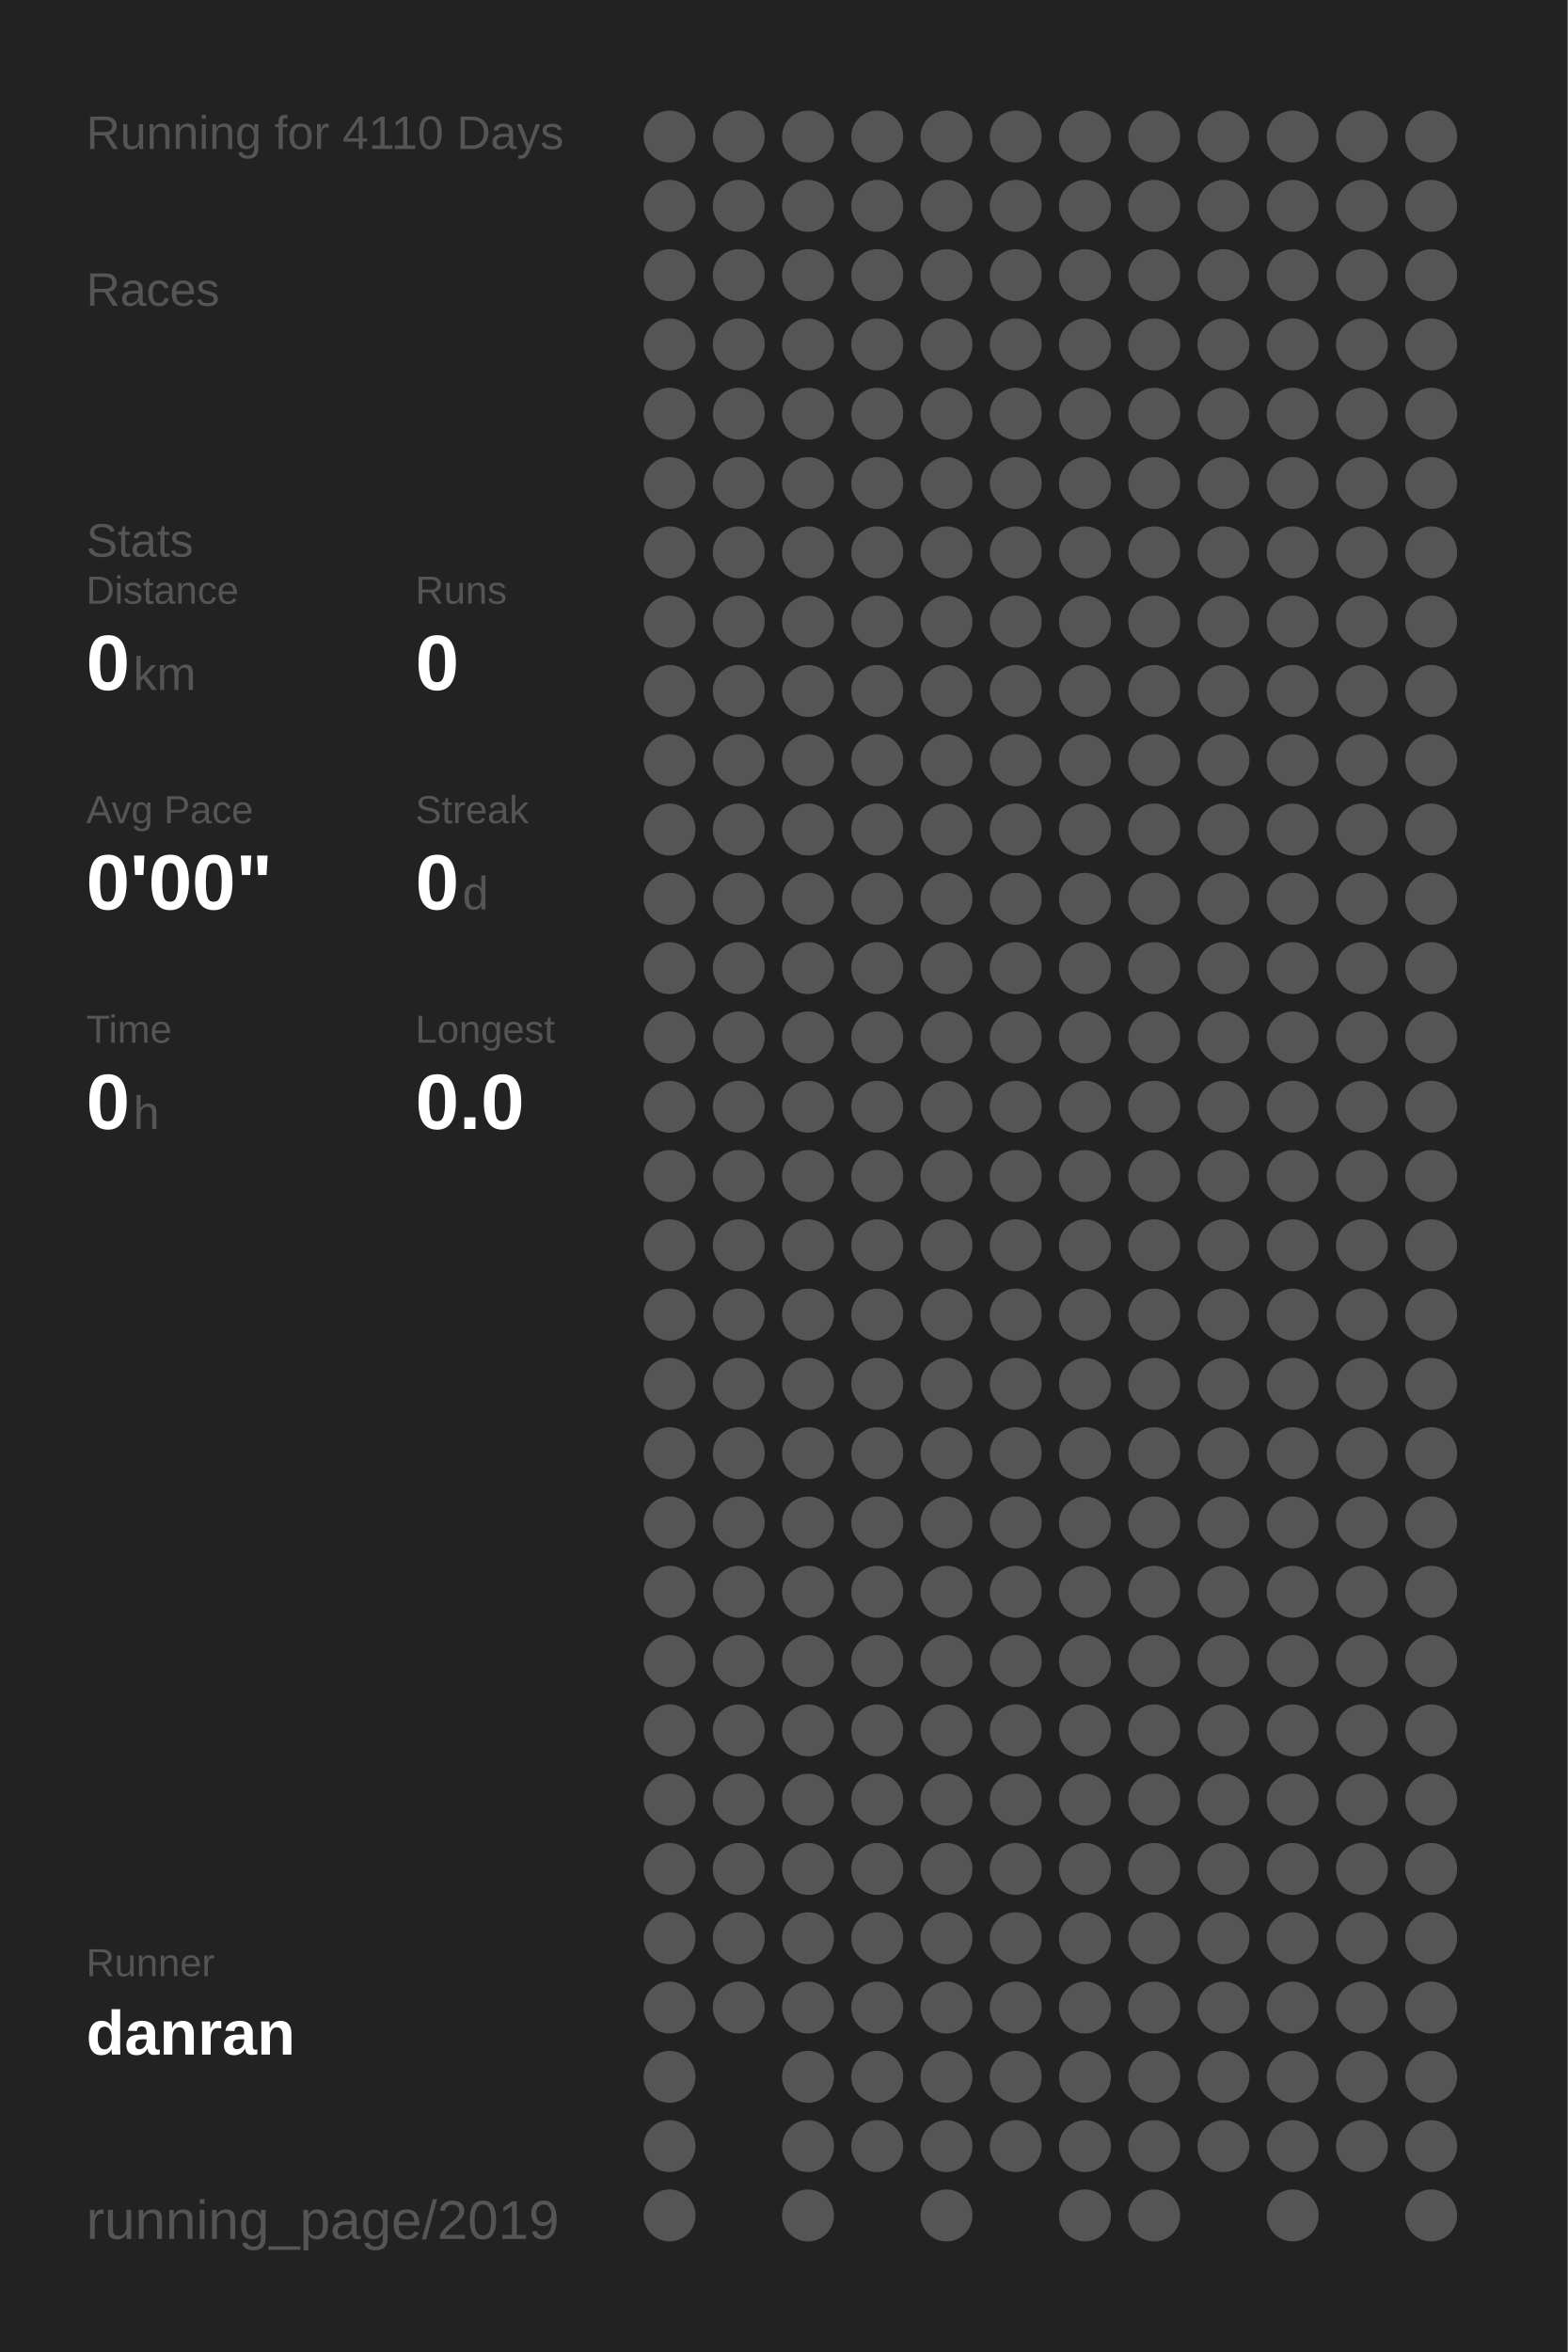
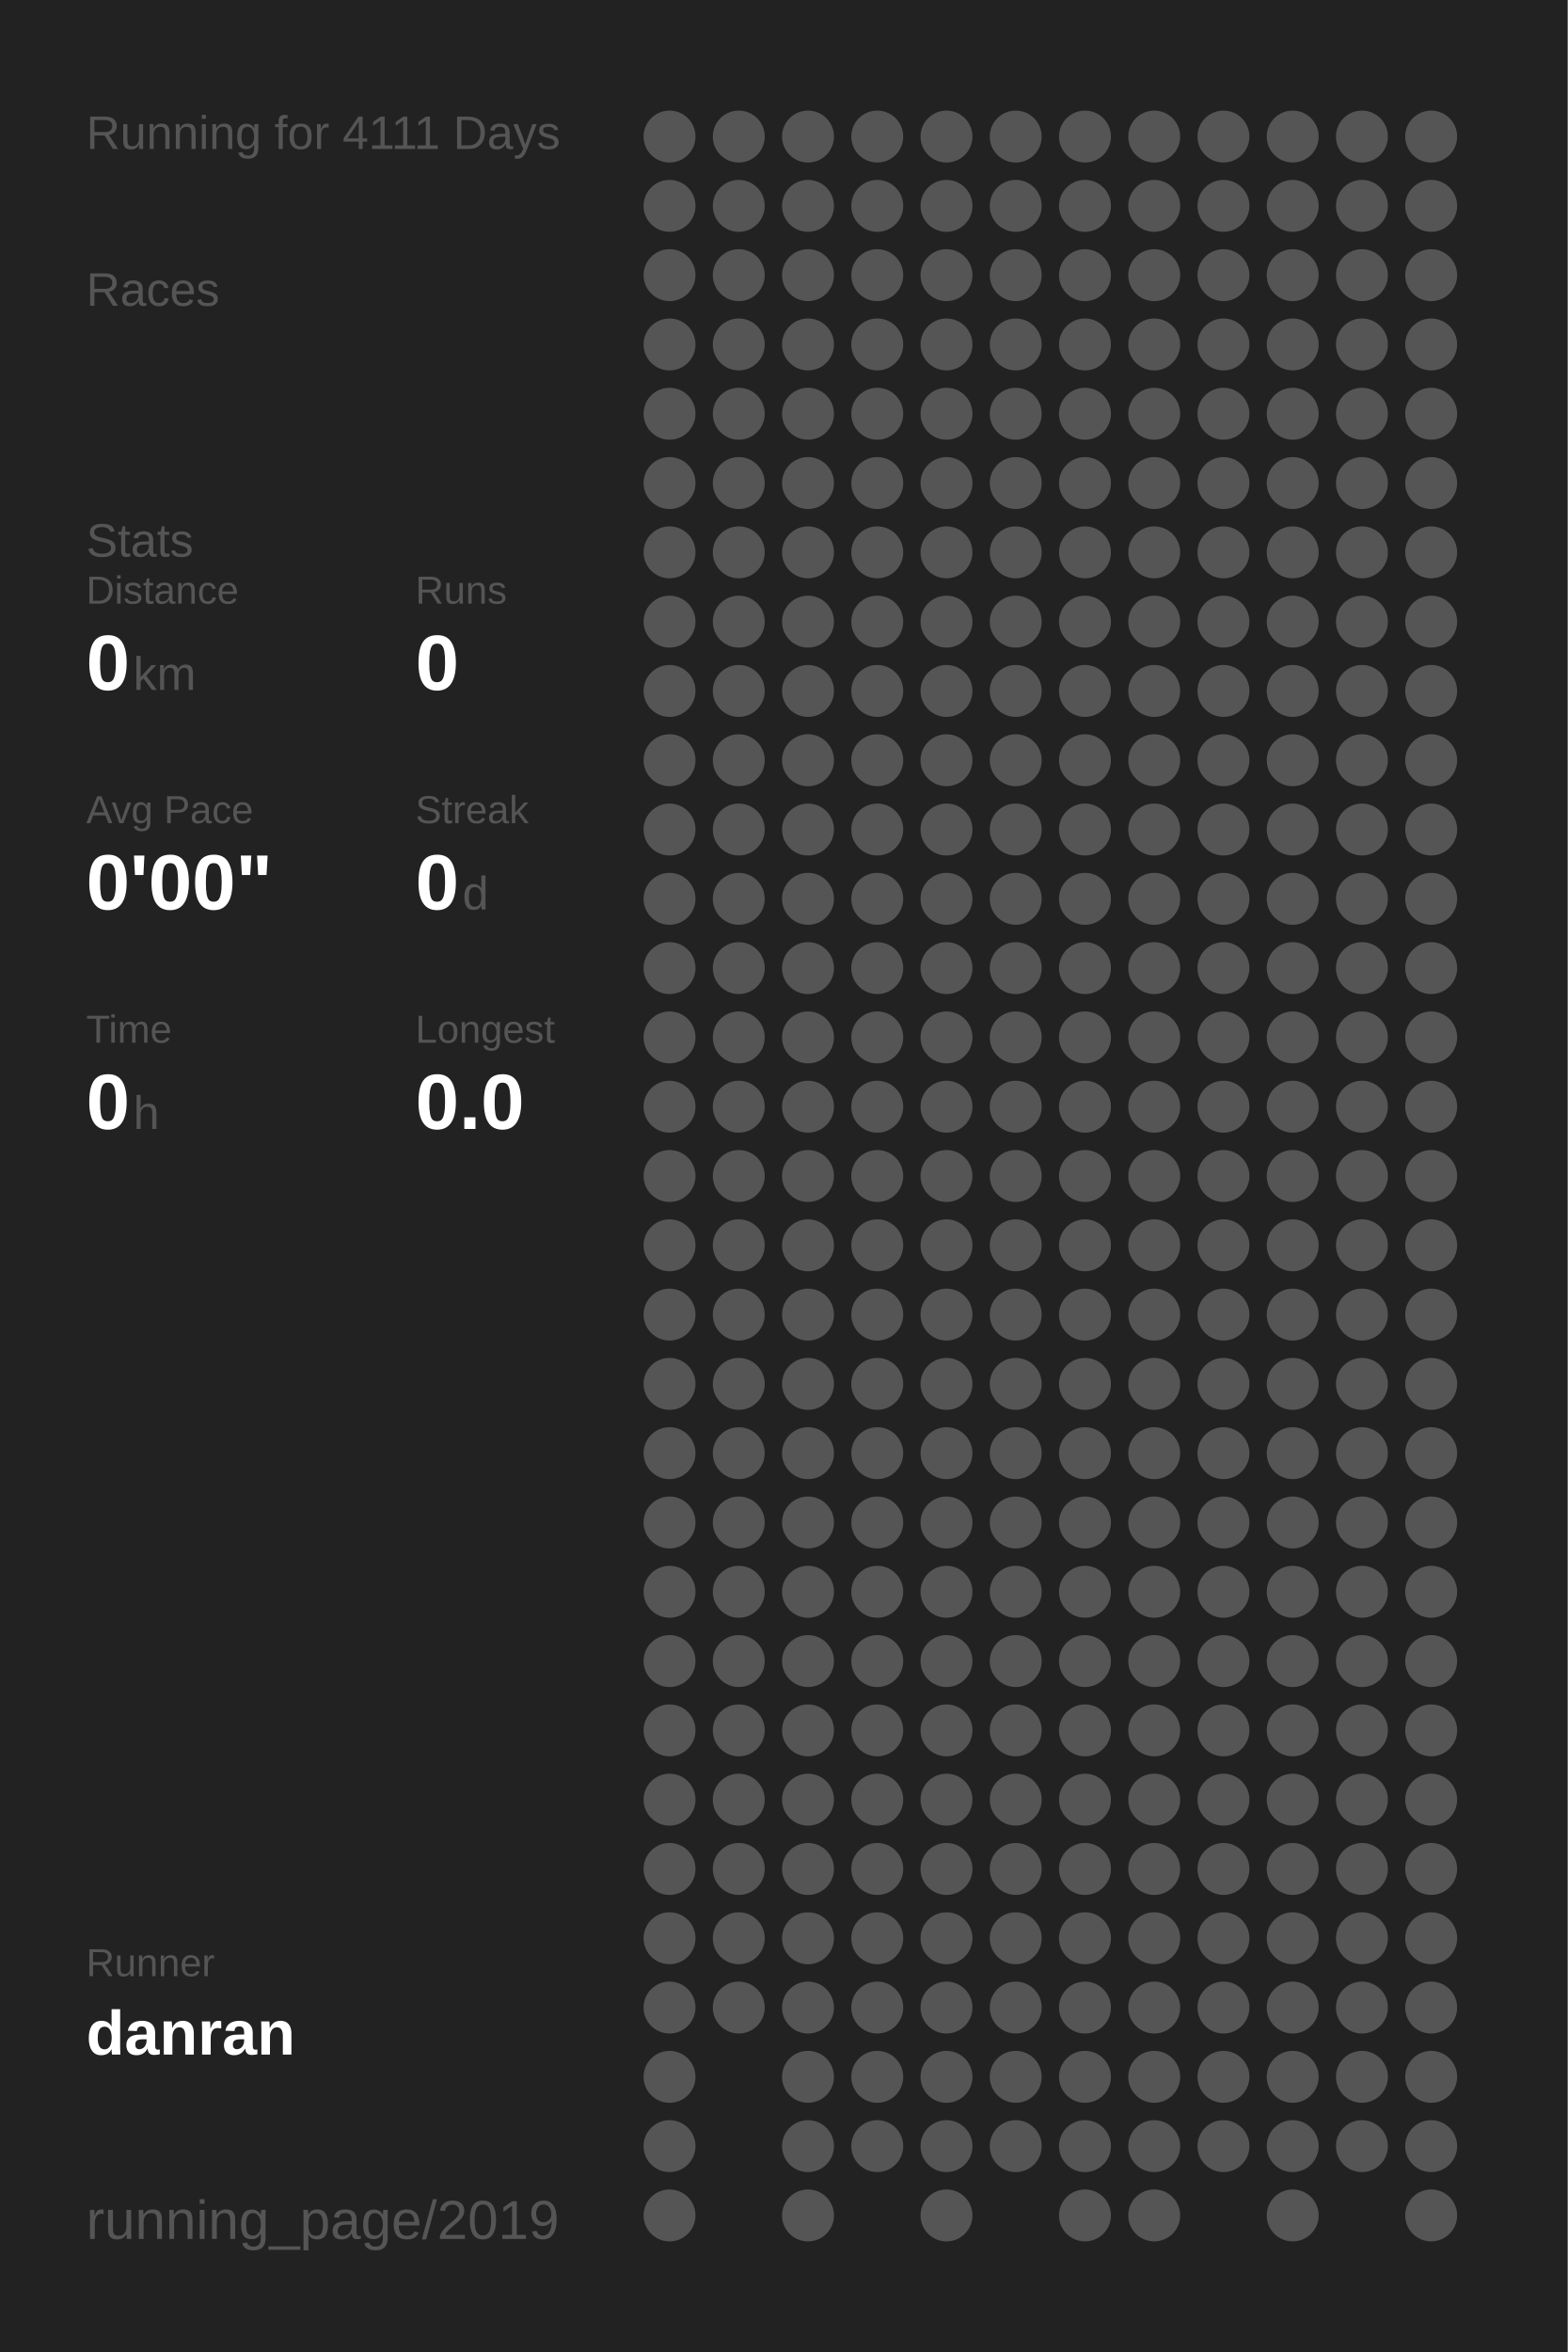
<svg xmlns="http://www.w3.org/2000/svg" baseProfile="full" height="300mm" version="1.1" viewBox="0,0,200,300" width="200mm">
  <defs />
  <rect fill="#222222" height="300" width="200" x="0" y="0" />
-   <text fill="#555555" style="font-size:6px; font-family:Arial;" x="11" y="19">Running for 4110 Days</text>
+   <text fill="#555555" style="font-size:6px; font-family:Arial;" x="11" y="19">Running for 4111 Days</text>
  <text fill="#555555" style="font-size:6px; font-family:Arial;" x="11" y="39">Races</text>
  <text fill="#555555" style="font-size:6px; font-family:Arial;" x="11" y="71">Stats</text>
  <text fill="#555555" style="font-size:5px; font-family:Arial;" x="11" y="77">Distance</text>
  <text fill="#FFFFFF" style="font-size:10px; font-family:Arial; font-weight:bold;" x="11" y="88">0</text>
  <text fill="#555555" style="font-size:6px; font-family:Arial;" x="17" y="88">km</text>
  <text fill="#555555" style="font-size:5px; font-family:Arial;" x="53" y="77">Runs</text>
  <text fill="#FFFFFF" style="font-size:10px; font-family:Arial; font-weight:bold;" x="53" y="88">0</text>
  <text fill="#555555" style="font-size:5px; font-family:Arial;" x="11" y="105">Avg Pace</text>
  <text fill="#FFFFFF" style="font-size:10px; font-family:Arial; font-weight:bold;" x="11" y="116">0'00"</text>
  <text fill="#555555" style="font-size:5px; font-family:Arial;" x="53" y="105">Streak</text>
  <text fill="#FFFFFF" style="font-size:10px; font-family:Arial; font-weight:bold;" x="53" y="116">0</text>
  <text fill="#555555" style="font-size:6px; font-family:Arial;" x="59" y="116">d</text>
  <text fill="#555555" style="font-size:5px; font-family:Arial;" x="11" y="133">Time</text>
  <text fill="#FFFFFF" style="font-size:10px; font-family:Arial; font-weight:bold;" x="11" y="144">0</text>
  <text fill="#555555" style="font-size:6px; font-family:Arial;" x="17" y="144">h</text>
  <text fill="#555555" style="font-size:5px; font-family:Arial;" x="53" y="133">Longest</text>
  <text fill="#FFFFFF" style="font-size:10px; font-family:Arial; font-weight:bold;" x="53" y="144">0.0</text>
  <text fill="#555555" style="font-size:5px; font-family:Arial;" x="11" y="252.065">Runner</text>
  <text fill="#FFFFFF" style="font-size:8px; font-family:Arial; font-weight:bold;" x="11" y="262.065">danran</text>
  <text fill="#555555" style="font-size:7px; font-family:Arial;" x="11" y="285.581">running_page/2019</text>
  <circle cx="85.417" cy="17.419" fill="#555555" r="3.312" />
  <circle cx="85.417" cy="26.258" fill="#555555" r="3.312" />
  <circle cx="85.417" cy="35.097" fill="#555555" r="3.312" />
  <circle cx="85.417" cy="43.935" fill="#555555" r="3.312" />
  <circle cx="85.417" cy="52.774" fill="#555555" r="3.312" />
  <circle cx="85.417" cy="61.613" fill="#555555" r="3.312" />
  <circle cx="85.417" cy="70.452" fill="#555555" r="3.312" />
  <circle cx="85.417" cy="79.29" fill="#555555" r="3.312" />
  <circle cx="85.417" cy="88.129" fill="#555555" r="3.312" />
  <circle cx="85.417" cy="96.968" fill="#555555" r="3.312" />
  <circle cx="85.417" cy="105.806" fill="#555555" r="3.312" />
  <circle cx="85.417" cy="114.645" fill="#555555" r="3.312" />
  <circle cx="85.417" cy="123.484" fill="#555555" r="3.312" />
  <circle cx="85.417" cy="132.323" fill="#555555" r="3.312" />
  <circle cx="85.417" cy="141.161" fill="#555555" r="3.312" />
  <circle cx="85.417" cy="150" fill="#555555" r="3.312" />
  <circle cx="85.417" cy="158.839" fill="#555555" r="3.312" />
  <circle cx="85.417" cy="167.677" fill="#555555" r="3.312" />
  <circle cx="85.417" cy="176.516" fill="#555555" r="3.312" />
  <circle cx="85.417" cy="185.355" fill="#555555" r="3.312" />
  <circle cx="85.417" cy="194.194" fill="#555555" r="3.312" />
  <circle cx="85.417" cy="203.032" fill="#555555" r="3.312" />
  <circle cx="85.417" cy="211.871" fill="#555555" r="3.312" />
  <circle cx="85.417" cy="220.71" fill="#555555" r="3.312" />
  <circle cx="85.417" cy="229.548" fill="#555555" r="3.312" />
  <circle cx="85.417" cy="238.387" fill="#555555" r="3.312" />
  <circle cx="85.417" cy="247.226" fill="#555555" r="3.312" />
  <circle cx="85.417" cy="256.065" fill="#555555" r="3.312" />
  <circle cx="85.417" cy="264.903" fill="#555555" r="3.312" />
  <circle cx="85.417" cy="273.742" fill="#555555" r="3.312" />
  <circle cx="85.417" cy="282.581" fill="#555555" r="3.312" />
  <circle cx="94.25" cy="17.419" fill="#555555" r="3.312" />
  <circle cx="94.25" cy="26.258" fill="#555555" r="3.312" />
  <circle cx="94.25" cy="35.097" fill="#555555" r="3.312" />
  <circle cx="94.25" cy="43.935" fill="#555555" r="3.312" />
  <circle cx="94.25" cy="52.774" fill="#555555" r="3.312" />
  <circle cx="94.25" cy="61.613" fill="#555555" r="3.312" />
  <circle cx="94.25" cy="70.452" fill="#555555" r="3.312" />
  <circle cx="94.25" cy="79.29" fill="#555555" r="3.312" />
  <circle cx="94.25" cy="88.129" fill="#555555" r="3.312" />
  <circle cx="94.25" cy="96.968" fill="#555555" r="3.312" />
  <circle cx="94.25" cy="105.806" fill="#555555" r="3.312" />
  <circle cx="94.25" cy="114.645" fill="#555555" r="3.312" />
  <circle cx="94.25" cy="123.484" fill="#555555" r="3.312" />
  <circle cx="94.25" cy="132.323" fill="#555555" r="3.312" />
  <circle cx="94.25" cy="141.161" fill="#555555" r="3.312" />
  <circle cx="94.25" cy="150" fill="#555555" r="3.312" />
  <circle cx="94.25" cy="158.839" fill="#555555" r="3.312" />
  <circle cx="94.25" cy="167.677" fill="#555555" r="3.312" />
  <circle cx="94.25" cy="176.516" fill="#555555" r="3.312" />
  <circle cx="94.25" cy="185.355" fill="#555555" r="3.312" />
  <circle cx="94.25" cy="194.194" fill="#555555" r="3.312" />
  <circle cx="94.25" cy="203.032" fill="#555555" r="3.312" />
  <circle cx="94.25" cy="211.871" fill="#555555" r="3.312" />
  <circle cx="94.25" cy="220.71" fill="#555555" r="3.312" />
  <circle cx="94.25" cy="229.548" fill="#555555" r="3.312" />
  <circle cx="94.25" cy="238.387" fill="#555555" r="3.312" />
  <circle cx="94.25" cy="247.226" fill="#555555" r="3.312" />
  <circle cx="94.25" cy="256.065" fill="#555555" r="3.312" />
  <circle cx="103.083" cy="17.419" fill="#555555" r="3.312" />
  <circle cx="103.083" cy="26.258" fill="#555555" r="3.312" />
  <circle cx="103.083" cy="35.097" fill="#555555" r="3.312" />
  <circle cx="103.083" cy="43.935" fill="#555555" r="3.312" />
  <circle cx="103.083" cy="52.774" fill="#555555" r="3.312" />
  <circle cx="103.083" cy="61.613" fill="#555555" r="3.312" />
  <circle cx="103.083" cy="70.452" fill="#555555" r="3.312" />
  <circle cx="103.083" cy="79.29" fill="#555555" r="3.312" />
  <circle cx="103.083" cy="88.129" fill="#555555" r="3.312" />
  <circle cx="103.083" cy="96.968" fill="#555555" r="3.312" />
  <circle cx="103.083" cy="105.806" fill="#555555" r="3.312" />
  <circle cx="103.083" cy="114.645" fill="#555555" r="3.312" />
  <circle cx="103.083" cy="123.484" fill="#555555" r="3.312" />
  <circle cx="103.083" cy="132.323" fill="#555555" r="3.312" />
  <circle cx="103.083" cy="141.161" fill="#555555" r="3.312" />
  <circle cx="103.083" cy="150" fill="#555555" r="3.312" />
  <circle cx="103.083" cy="158.839" fill="#555555" r="3.312" />
  <circle cx="103.083" cy="167.677" fill="#555555" r="3.312" />
  <circle cx="103.083" cy="176.516" fill="#555555" r="3.312" />
  <circle cx="103.083" cy="185.355" fill="#555555" r="3.312" />
  <circle cx="103.083" cy="194.194" fill="#555555" r="3.312" />
  <circle cx="103.083" cy="203.032" fill="#555555" r="3.312" />
  <circle cx="103.083" cy="211.871" fill="#555555" r="3.312" />
  <circle cx="103.083" cy="220.71" fill="#555555" r="3.312" />
  <circle cx="103.083" cy="229.548" fill="#555555" r="3.312" />
  <circle cx="103.083" cy="238.387" fill="#555555" r="3.312" />
  <circle cx="103.083" cy="247.226" fill="#555555" r="3.312" />
  <circle cx="103.083" cy="256.065" fill="#555555" r="3.312" />
  <circle cx="103.083" cy="264.903" fill="#555555" r="3.312" />
  <circle cx="103.083" cy="273.742" fill="#555555" r="3.312" />
  <circle cx="103.083" cy="282.581" fill="#555555" r="3.312" />
  <circle cx="111.917" cy="17.419" fill="#555555" r="3.312" />
  <circle cx="111.917" cy="26.258" fill="#555555" r="3.312" />
  <circle cx="111.917" cy="35.097" fill="#555555" r="3.312" />
  <circle cx="111.917" cy="43.935" fill="#555555" r="3.312" />
  <circle cx="111.917" cy="52.774" fill="#555555" r="3.312" />
  <circle cx="111.917" cy="61.613" fill="#555555" r="3.312" />
  <circle cx="111.917" cy="70.452" fill="#555555" r="3.312" />
  <circle cx="111.917" cy="79.29" fill="#555555" r="3.312" />
  <circle cx="111.917" cy="88.129" fill="#555555" r="3.312" />
  <circle cx="111.917" cy="96.968" fill="#555555" r="3.312" />
  <circle cx="111.917" cy="105.806" fill="#555555" r="3.312" />
  <circle cx="111.917" cy="114.645" fill="#555555" r="3.312" />
  <circle cx="111.917" cy="123.484" fill="#555555" r="3.312" />
  <circle cx="111.917" cy="132.323" fill="#555555" r="3.312" />
  <circle cx="111.917" cy="141.161" fill="#555555" r="3.312" />
  <circle cx="111.917" cy="150" fill="#555555" r="3.312" />
  <circle cx="111.917" cy="158.839" fill="#555555" r="3.312" />
  <circle cx="111.917" cy="167.677" fill="#555555" r="3.312" />
  <circle cx="111.917" cy="176.516" fill="#555555" r="3.312" />
  <circle cx="111.917" cy="185.355" fill="#555555" r="3.312" />
  <circle cx="111.917" cy="194.194" fill="#555555" r="3.312" />
  <circle cx="111.917" cy="203.032" fill="#555555" r="3.312" />
  <circle cx="111.917" cy="211.871" fill="#555555" r="3.312" />
  <circle cx="111.917" cy="220.71" fill="#555555" r="3.312" />
  <circle cx="111.917" cy="229.548" fill="#555555" r="3.312" />
  <circle cx="111.917" cy="238.387" fill="#555555" r="3.312" />
  <circle cx="111.917" cy="247.226" fill="#555555" r="3.312" />
  <circle cx="111.917" cy="256.065" fill="#555555" r="3.312" />
  <circle cx="111.917" cy="264.903" fill="#555555" r="3.312" />
  <circle cx="111.917" cy="273.742" fill="#555555" r="3.312" />
  <circle cx="120.75" cy="17.419" fill="#555555" r="3.312" />
  <circle cx="120.75" cy="26.258" fill="#555555" r="3.312" />
  <circle cx="120.75" cy="35.097" fill="#555555" r="3.312" />
  <circle cx="120.75" cy="43.935" fill="#555555" r="3.312" />
  <circle cx="120.75" cy="52.774" fill="#555555" r="3.312" />
  <circle cx="120.75" cy="61.613" fill="#555555" r="3.312" />
  <circle cx="120.75" cy="70.452" fill="#555555" r="3.312" />
  <circle cx="120.75" cy="79.29" fill="#555555" r="3.312" />
  <circle cx="120.75" cy="88.129" fill="#555555" r="3.312" />
  <circle cx="120.75" cy="96.968" fill="#555555" r="3.312" />
  <circle cx="120.75" cy="105.806" fill="#555555" r="3.312" />
  <circle cx="120.75" cy="114.645" fill="#555555" r="3.312" />
  <circle cx="120.75" cy="123.484" fill="#555555" r="3.312" />
  <circle cx="120.75" cy="132.323" fill="#555555" r="3.312" />
  <circle cx="120.75" cy="141.161" fill="#555555" r="3.312" />
  <circle cx="120.75" cy="150" fill="#555555" r="3.312" />
  <circle cx="120.75" cy="158.839" fill="#555555" r="3.312" />
  <circle cx="120.75" cy="167.677" fill="#555555" r="3.312" />
  <circle cx="120.75" cy="176.516" fill="#555555" r="3.312" />
  <circle cx="120.75" cy="185.355" fill="#555555" r="3.312" />
  <circle cx="120.75" cy="194.194" fill="#555555" r="3.312" />
  <circle cx="120.75" cy="203.032" fill="#555555" r="3.312" />
  <circle cx="120.75" cy="211.871" fill="#555555" r="3.312" />
  <circle cx="120.75" cy="220.71" fill="#555555" r="3.312" />
  <circle cx="120.75" cy="229.548" fill="#555555" r="3.312" />
  <circle cx="120.75" cy="238.387" fill="#555555" r="3.312" />
  <circle cx="120.75" cy="247.226" fill="#555555" r="3.312" />
  <circle cx="120.75" cy="256.065" fill="#555555" r="3.312" />
  <circle cx="120.75" cy="264.903" fill="#555555" r="3.312" />
  <circle cx="120.75" cy="273.742" fill="#555555" r="3.312" />
  <circle cx="120.75" cy="282.581" fill="#555555" r="3.312" />
  <circle cx="129.583" cy="17.419" fill="#555555" r="3.312" />
  <circle cx="129.583" cy="26.258" fill="#555555" r="3.312" />
  <circle cx="129.583" cy="35.097" fill="#555555" r="3.312" />
  <circle cx="129.583" cy="43.935" fill="#555555" r="3.312" />
  <circle cx="129.583" cy="52.774" fill="#555555" r="3.312" />
  <circle cx="129.583" cy="61.613" fill="#555555" r="3.312" />
  <circle cx="129.583" cy="70.452" fill="#555555" r="3.312" />
  <circle cx="129.583" cy="79.29" fill="#555555" r="3.312" />
  <circle cx="129.583" cy="88.129" fill="#555555" r="3.312" />
  <circle cx="129.583" cy="96.968" fill="#555555" r="3.312" />
  <circle cx="129.583" cy="105.806" fill="#555555" r="3.312" />
  <circle cx="129.583" cy="114.645" fill="#555555" r="3.312" />
  <circle cx="129.583" cy="123.484" fill="#555555" r="3.312" />
  <circle cx="129.583" cy="132.323" fill="#555555" r="3.312" />
  <circle cx="129.583" cy="141.161" fill="#555555" r="3.312" />
  <circle cx="129.583" cy="150" fill="#555555" r="3.312" />
  <circle cx="129.583" cy="158.839" fill="#555555" r="3.312" />
  <circle cx="129.583" cy="167.677" fill="#555555" r="3.312" />
  <circle cx="129.583" cy="176.516" fill="#555555" r="3.312" />
  <circle cx="129.583" cy="185.355" fill="#555555" r="3.312" />
  <circle cx="129.583" cy="194.194" fill="#555555" r="3.312" />
  <circle cx="129.583" cy="203.032" fill="#555555" r="3.312" />
  <circle cx="129.583" cy="211.871" fill="#555555" r="3.312" />
  <circle cx="129.583" cy="220.71" fill="#555555" r="3.312" />
  <circle cx="129.583" cy="229.548" fill="#555555" r="3.312" />
  <circle cx="129.583" cy="238.387" fill="#555555" r="3.312" />
  <circle cx="129.583" cy="247.226" fill="#555555" r="3.312" />
  <circle cx="129.583" cy="256.065" fill="#555555" r="3.312" />
  <circle cx="129.583" cy="264.903" fill="#555555" r="3.312" />
  <circle cx="129.583" cy="273.742" fill="#555555" r="3.312" />
  <circle cx="138.417" cy="17.419" fill="#555555" r="3.312" />
  <circle cx="138.417" cy="26.258" fill="#555555" r="3.312" />
  <circle cx="138.417" cy="35.097" fill="#555555" r="3.312" />
  <circle cx="138.417" cy="43.935" fill="#555555" r="3.312" />
  <circle cx="138.417" cy="52.774" fill="#555555" r="3.312" />
  <circle cx="138.417" cy="61.613" fill="#555555" r="3.312" />
  <circle cx="138.417" cy="70.452" fill="#555555" r="3.312" />
  <circle cx="138.417" cy="79.29" fill="#555555" r="3.312" />
  <circle cx="138.417" cy="88.129" fill="#555555" r="3.312" />
  <circle cx="138.417" cy="96.968" fill="#555555" r="3.312" />
  <circle cx="138.417" cy="105.806" fill="#555555" r="3.312" />
  <circle cx="138.417" cy="114.645" fill="#555555" r="3.312" />
  <circle cx="138.417" cy="123.484" fill="#555555" r="3.312" />
  <circle cx="138.417" cy="132.323" fill="#555555" r="3.312" />
  <circle cx="138.417" cy="141.161" fill="#555555" r="3.312" />
  <circle cx="138.417" cy="150" fill="#555555" r="3.312" />
  <circle cx="138.417" cy="158.839" fill="#555555" r="3.312" />
  <circle cx="138.417" cy="167.677" fill="#555555" r="3.312" />
  <circle cx="138.417" cy="176.516" fill="#555555" r="3.312" />
  <circle cx="138.417" cy="185.355" fill="#555555" r="3.312" />
  <circle cx="138.417" cy="194.194" fill="#555555" r="3.312" />
  <circle cx="138.417" cy="203.032" fill="#555555" r="3.312" />
  <circle cx="138.417" cy="211.871" fill="#555555" r="3.312" />
  <circle cx="138.417" cy="220.71" fill="#555555" r="3.312" />
  <circle cx="138.417" cy="229.548" fill="#555555" r="3.312" />
  <circle cx="138.417" cy="238.387" fill="#555555" r="3.312" />
  <circle cx="138.417" cy="247.226" fill="#555555" r="3.312" />
  <circle cx="138.417" cy="256.065" fill="#555555" r="3.312" />
  <circle cx="138.417" cy="264.903" fill="#555555" r="3.312" />
  <circle cx="138.417" cy="273.742" fill="#555555" r="3.312" />
  <circle cx="138.417" cy="282.581" fill="#555555" r="3.312" />
  <circle cx="147.25" cy="17.419" fill="#555555" r="3.312" />
  <circle cx="147.25" cy="26.258" fill="#555555" r="3.312" />
  <circle cx="147.25" cy="35.097" fill="#555555" r="3.312" />
  <circle cx="147.25" cy="43.935" fill="#555555" r="3.312" />
  <circle cx="147.25" cy="52.774" fill="#555555" r="3.312" />
  <circle cx="147.25" cy="61.613" fill="#555555" r="3.312" />
  <circle cx="147.25" cy="70.452" fill="#555555" r="3.312" />
  <circle cx="147.25" cy="79.29" fill="#555555" r="3.312" />
  <circle cx="147.25" cy="88.129" fill="#555555" r="3.312" />
  <circle cx="147.25" cy="96.968" fill="#555555" r="3.312" />
  <circle cx="147.25" cy="105.806" fill="#555555" r="3.312" />
  <circle cx="147.25" cy="114.645" fill="#555555" r="3.312" />
  <circle cx="147.25" cy="123.484" fill="#555555" r="3.312" />
  <circle cx="147.25" cy="132.323" fill="#555555" r="3.312" />
  <circle cx="147.25" cy="141.161" fill="#555555" r="3.312" />
  <circle cx="147.25" cy="150" fill="#555555" r="3.312" />
  <circle cx="147.25" cy="158.839" fill="#555555" r="3.312" />
  <circle cx="147.25" cy="167.677" fill="#555555" r="3.312" />
  <circle cx="147.25" cy="176.516" fill="#555555" r="3.312" />
  <circle cx="147.25" cy="185.355" fill="#555555" r="3.312" />
  <circle cx="147.25" cy="194.194" fill="#555555" r="3.312" />
  <circle cx="147.25" cy="203.032" fill="#555555" r="3.312" />
  <circle cx="147.25" cy="211.871" fill="#555555" r="3.312" />
  <circle cx="147.25" cy="220.71" fill="#555555" r="3.312" />
  <circle cx="147.25" cy="229.548" fill="#555555" r="3.312" />
  <circle cx="147.25" cy="238.387" fill="#555555" r="3.312" />
  <circle cx="147.25" cy="247.226" fill="#555555" r="3.312" />
  <circle cx="147.25" cy="256.065" fill="#555555" r="3.312" />
  <circle cx="147.25" cy="264.903" fill="#555555" r="3.312" />
  <circle cx="147.25" cy="273.742" fill="#555555" r="3.312" />
  <circle cx="147.25" cy="282.581" fill="#555555" r="3.312" />
  <circle cx="156.083" cy="17.419" fill="#555555" r="3.312" />
  <circle cx="156.083" cy="26.258" fill="#555555" r="3.312" />
  <circle cx="156.083" cy="35.097" fill="#555555" r="3.312" />
  <circle cx="156.083" cy="43.935" fill="#555555" r="3.312" />
  <circle cx="156.083" cy="52.774" fill="#555555" r="3.312" />
  <circle cx="156.083" cy="61.613" fill="#555555" r="3.312" />
  <circle cx="156.083" cy="70.452" fill="#555555" r="3.312" />
  <circle cx="156.083" cy="79.29" fill="#555555" r="3.312" />
  <circle cx="156.083" cy="88.129" fill="#555555" r="3.312" />
  <circle cx="156.083" cy="96.968" fill="#555555" r="3.312" />
  <circle cx="156.083" cy="105.806" fill="#555555" r="3.312" />
  <circle cx="156.083" cy="114.645" fill="#555555" r="3.312" />
  <circle cx="156.083" cy="123.484" fill="#555555" r="3.312" />
  <circle cx="156.083" cy="132.323" fill="#555555" r="3.312" />
  <circle cx="156.083" cy="141.161" fill="#555555" r="3.312" />
  <circle cx="156.083" cy="150" fill="#555555" r="3.312" />
  <circle cx="156.083" cy="158.839" fill="#555555" r="3.312" />
  <circle cx="156.083" cy="167.677" fill="#555555" r="3.312" />
  <circle cx="156.083" cy="176.516" fill="#555555" r="3.312" />
  <circle cx="156.083" cy="185.355" fill="#555555" r="3.312" />
  <circle cx="156.083" cy="194.194" fill="#555555" r="3.312" />
  <circle cx="156.083" cy="203.032" fill="#555555" r="3.312" />
  <circle cx="156.083" cy="211.871" fill="#555555" r="3.312" />
  <circle cx="156.083" cy="220.71" fill="#555555" r="3.312" />
  <circle cx="156.083" cy="229.548" fill="#555555" r="3.312" />
  <circle cx="156.083" cy="238.387" fill="#555555" r="3.312" />
  <circle cx="156.083" cy="247.226" fill="#555555" r="3.312" />
  <circle cx="156.083" cy="256.065" fill="#555555" r="3.312" />
  <circle cx="156.083" cy="264.903" fill="#555555" r="3.312" />
  <circle cx="156.083" cy="273.742" fill="#555555" r="3.312" />
  <circle cx="164.917" cy="17.419" fill="#555555" r="3.312" />
  <circle cx="164.917" cy="26.258" fill="#555555" r="3.312" />
  <circle cx="164.917" cy="35.097" fill="#555555" r="3.312" />
  <circle cx="164.917" cy="43.935" fill="#555555" r="3.312" />
  <circle cx="164.917" cy="52.774" fill="#555555" r="3.312" />
  <circle cx="164.917" cy="61.613" fill="#555555" r="3.312" />
  <circle cx="164.917" cy="70.452" fill="#555555" r="3.312" />
  <circle cx="164.917" cy="79.29" fill="#555555" r="3.312" />
  <circle cx="164.917" cy="88.129" fill="#555555" r="3.312" />
  <circle cx="164.917" cy="96.968" fill="#555555" r="3.312" />
  <circle cx="164.917" cy="105.806" fill="#555555" r="3.312" />
  <circle cx="164.917" cy="114.645" fill="#555555" r="3.312" />
  <circle cx="164.917" cy="123.484" fill="#555555" r="3.312" />
  <circle cx="164.917" cy="132.323" fill="#555555" r="3.312" />
  <circle cx="164.917" cy="141.161" fill="#555555" r="3.312" />
  <circle cx="164.917" cy="150" fill="#555555" r="3.312" />
  <circle cx="164.917" cy="158.839" fill="#555555" r="3.312" />
  <circle cx="164.917" cy="167.677" fill="#555555" r="3.312" />
  <circle cx="164.917" cy="176.516" fill="#555555" r="3.312" />
  <circle cx="164.917" cy="185.355" fill="#555555" r="3.312" />
  <circle cx="164.917" cy="194.194" fill="#555555" r="3.312" />
  <circle cx="164.917" cy="203.032" fill="#555555" r="3.312" />
  <circle cx="164.917" cy="211.871" fill="#555555" r="3.312" />
  <circle cx="164.917" cy="220.71" fill="#555555" r="3.312" />
  <circle cx="164.917" cy="229.548" fill="#555555" r="3.312" />
  <circle cx="164.917" cy="238.387" fill="#555555" r="3.312" />
  <circle cx="164.917" cy="247.226" fill="#555555" r="3.312" />
  <circle cx="164.917" cy="256.065" fill="#555555" r="3.312" />
  <circle cx="164.917" cy="264.903" fill="#555555" r="3.312" />
  <circle cx="164.917" cy="273.742" fill="#555555" r="3.312" />
  <circle cx="164.917" cy="282.581" fill="#555555" r="3.312" />
  <circle cx="173.75" cy="17.419" fill="#555555" r="3.312" />
  <circle cx="173.75" cy="26.258" fill="#555555" r="3.312" />
  <circle cx="173.75" cy="35.097" fill="#555555" r="3.312" />
  <circle cx="173.75" cy="43.935" fill="#555555" r="3.312" />
  <circle cx="173.75" cy="52.774" fill="#555555" r="3.312" />
  <circle cx="173.75" cy="61.613" fill="#555555" r="3.312" />
  <circle cx="173.75" cy="70.452" fill="#555555" r="3.312" />
  <circle cx="173.75" cy="79.29" fill="#555555" r="3.312" />
  <circle cx="173.75" cy="88.129" fill="#555555" r="3.312" />
  <circle cx="173.75" cy="96.968" fill="#555555" r="3.312" />
  <circle cx="173.75" cy="105.806" fill="#555555" r="3.312" />
  <circle cx="173.75" cy="114.645" fill="#555555" r="3.312" />
  <circle cx="173.75" cy="123.484" fill="#555555" r="3.312" />
  <circle cx="173.75" cy="132.323" fill="#555555" r="3.312" />
  <circle cx="173.75" cy="141.161" fill="#555555" r="3.312" />
  <circle cx="173.75" cy="150" fill="#555555" r="3.312" />
  <circle cx="173.75" cy="158.839" fill="#555555" r="3.312" />
  <circle cx="173.75" cy="167.677" fill="#555555" r="3.312" />
  <circle cx="173.75" cy="176.516" fill="#555555" r="3.312" />
  <circle cx="173.75" cy="185.355" fill="#555555" r="3.312" />
  <circle cx="173.75" cy="194.194" fill="#555555" r="3.312" />
  <circle cx="173.75" cy="203.032" fill="#555555" r="3.312" />
  <circle cx="173.75" cy="211.871" fill="#555555" r="3.312" />
  <circle cx="173.75" cy="220.71" fill="#555555" r="3.312" />
  <circle cx="173.75" cy="229.548" fill="#555555" r="3.312" />
  <circle cx="173.75" cy="238.387" fill="#555555" r="3.312" />
  <circle cx="173.75" cy="247.226" fill="#555555" r="3.312" />
  <circle cx="173.75" cy="256.065" fill="#555555" r="3.312" />
  <circle cx="173.75" cy="264.903" fill="#555555" r="3.312" />
  <circle cx="173.75" cy="273.742" fill="#555555" r="3.312" />
  <circle cx="182.583" cy="17.419" fill="#555555" r="3.312" />
  <circle cx="182.583" cy="26.258" fill="#555555" r="3.312" />
  <circle cx="182.583" cy="35.097" fill="#555555" r="3.312" />
  <circle cx="182.583" cy="43.935" fill="#555555" r="3.312" />
  <circle cx="182.583" cy="52.774" fill="#555555" r="3.312" />
  <circle cx="182.583" cy="61.613" fill="#555555" r="3.312" />
  <circle cx="182.583" cy="70.452" fill="#555555" r="3.312" />
  <circle cx="182.583" cy="79.29" fill="#555555" r="3.312" />
  <circle cx="182.583" cy="88.129" fill="#555555" r="3.312" />
  <circle cx="182.583" cy="96.968" fill="#555555" r="3.312" />
  <circle cx="182.583" cy="105.806" fill="#555555" r="3.312" />
  <circle cx="182.583" cy="114.645" fill="#555555" r="3.312" />
  <circle cx="182.583" cy="123.484" fill="#555555" r="3.312" />
  <circle cx="182.583" cy="132.323" fill="#555555" r="3.312" />
  <circle cx="182.583" cy="141.161" fill="#555555" r="3.312" />
  <circle cx="182.583" cy="150" fill="#555555" r="3.312" />
  <circle cx="182.583" cy="158.839" fill="#555555" r="3.312" />
  <circle cx="182.583" cy="167.677" fill="#555555" r="3.312" />
  <circle cx="182.583" cy="176.516" fill="#555555" r="3.312" />
  <circle cx="182.583" cy="185.355" fill="#555555" r="3.312" />
  <circle cx="182.583" cy="194.194" fill="#555555" r="3.312" />
  <circle cx="182.583" cy="203.032" fill="#555555" r="3.312" />
  <circle cx="182.583" cy="211.871" fill="#555555" r="3.312" />
  <circle cx="182.583" cy="220.71" fill="#555555" r="3.312" />
  <circle cx="182.583" cy="229.548" fill="#555555" r="3.312" />
  <circle cx="182.583" cy="238.387" fill="#555555" r="3.312" />
  <circle cx="182.583" cy="247.226" fill="#555555" r="3.312" />
  <circle cx="182.583" cy="256.065" fill="#555555" r="3.312" />
  <circle cx="182.583" cy="264.903" fill="#555555" r="3.312" />
  <circle cx="182.583" cy="273.742" fill="#555555" r="3.312" />
  <circle cx="182.583" cy="282.581" fill="#555555" r="3.312" />
</svg>
